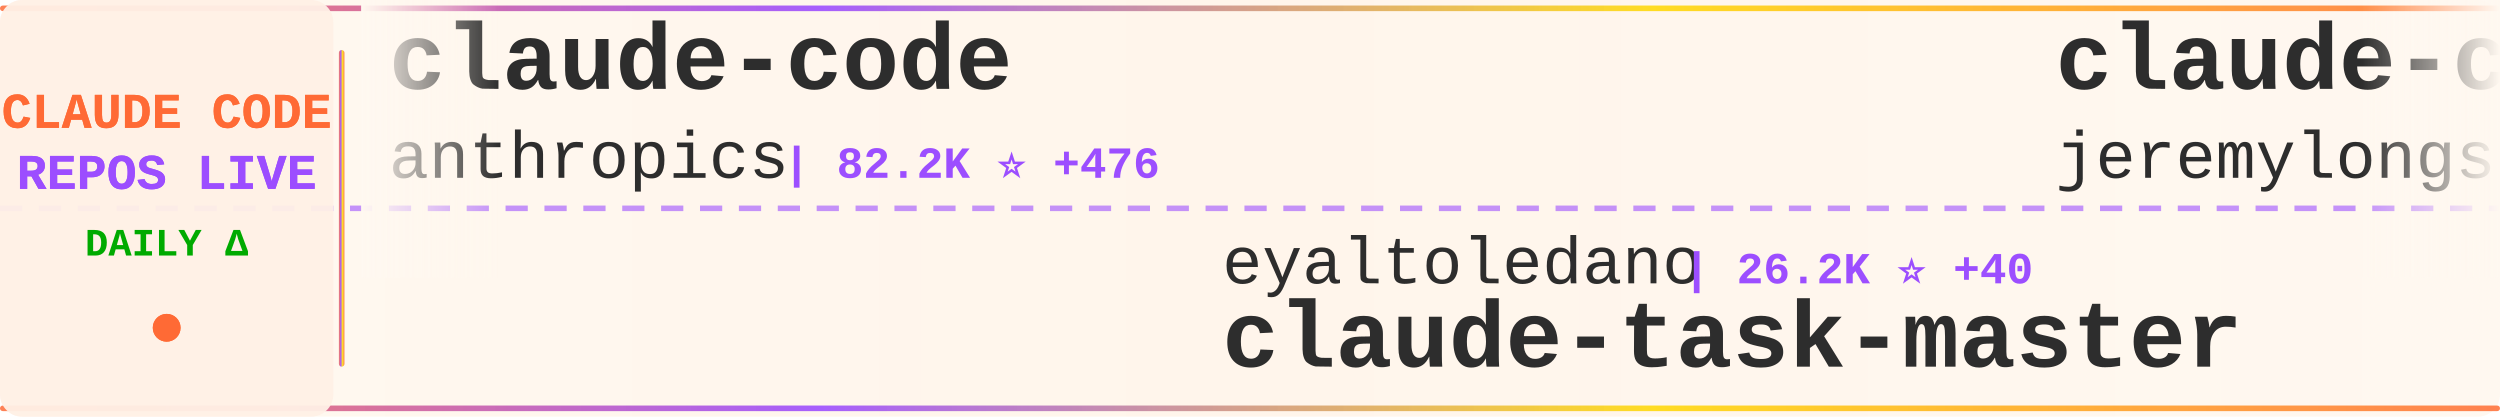
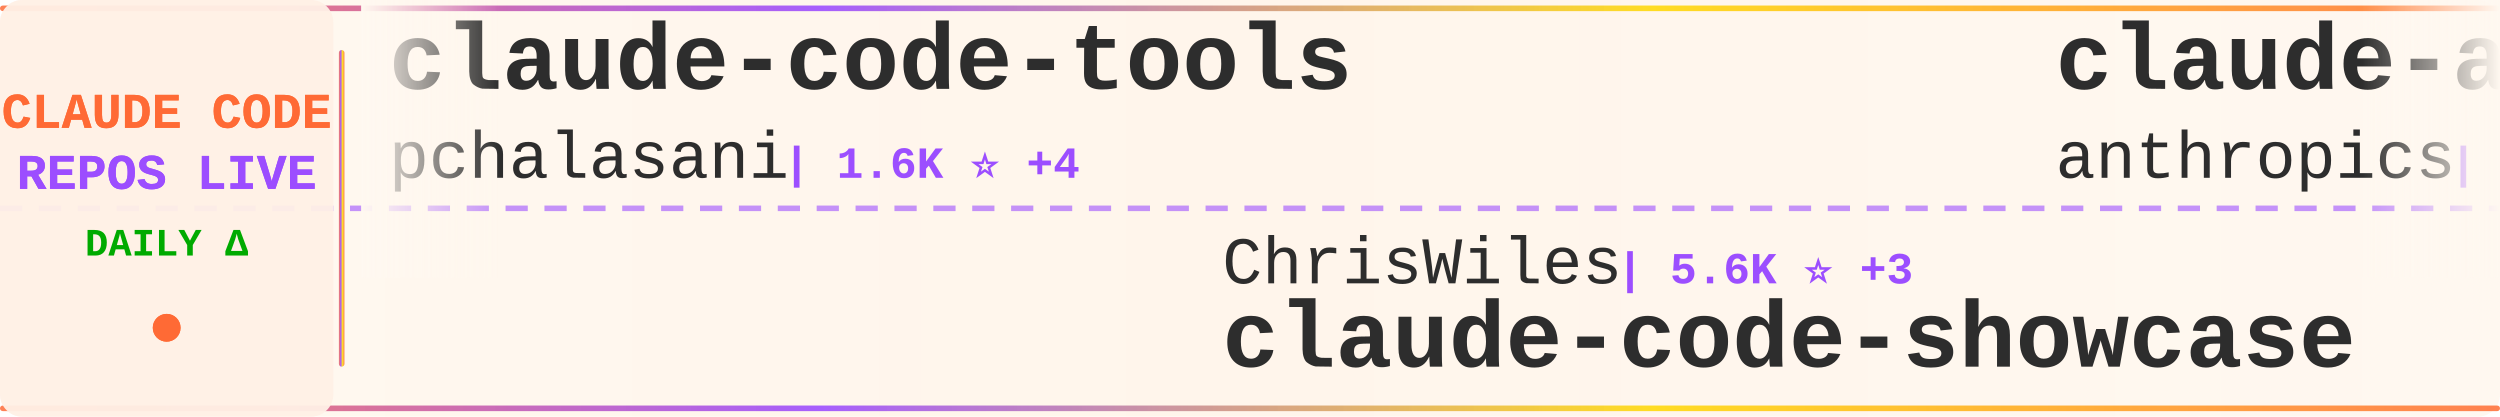
<svg xmlns="http://www.w3.org/2000/svg" width="900" height="150">
  <defs>
    <linearGradient id="tickerBg" x1="0%" y1="0%" x2="100%" y2="0%">
      <stop offset="0%" style="stop-color:#fff8f0;stop-opacity:0.98" />
      <stop offset="50%" style="stop-color:#fff5eb;stop-opacity:1" />
      <stop offset="100%" style="stop-color:#fff8f0;stop-opacity:0.98" />
    </linearGradient>
    <linearGradient id="borderGrad" x1="0%" y1="0%" x2="100%" y2="0%">
      <stop offset="0%" style="stop-color:#FF6B35;stop-opacity:0.85">
        <animate attributeName="stop-opacity" values="0.85;1;0.85" dur="2s" repeatCount="indefinite" />
      </stop>
      <stop offset="33%" style="stop-color:#9C4EFF;stop-opacity:0.9">
        <animate attributeName="stop-opacity" values="0.9;1;0.9" dur="2.2s" repeatCount="indefinite" />
      </stop>
      <stop offset="66%" style="stop-color:#FFD700;stop-opacity:0.85">
        <animate attributeName="stop-opacity" values="0.85;1;0.85" dur="1.8s" repeatCount="indefinite" />
      </stop>
      <stop offset="100%" style="stop-color:#FF6B35;stop-opacity:0.85">
        <animate attributeName="stop-opacity" values="0.85;1;0.85" dur="2s" repeatCount="indefinite" />
      </stop>
    </linearGradient>
    <filter id="textGlow">
      <feGaussianBlur stdDeviation="0.15" result="coloredBlur" />
      <feMerge>
        <feMergeNode in="coloredBlur" />
        <feMergeNode in="SourceGraphic" />
      </feMerge>
    </filter>
    <filter id="metricGlow">
      <feGaussianBlur stdDeviation="0.2" result="coloredBlur" />
      <feMerge>
        <feMergeNode in="coloredBlur" />
        <feMergeNode in="SourceGraphic" />
      </feMerge>
    </filter>
    <linearGradient id="leftFade" x1="0%" y1="0%" x2="100%" y2="0%">
      <stop offset="0%" style="stop-color:#fff8f0;stop-opacity:1" />
      <stop offset="100%" style="stop-color:#fff8f0;stop-opacity:0" />
    </linearGradient>
    <linearGradient id="rightFade" x1="0%" y1="0%" x2="100%" y2="0%">
      <stop offset="0%" style="stop-color:#fff8f0;stop-opacity:0" />
      <stop offset="100%" style="stop-color:#fff8f0;stop-opacity:1" />
    </linearGradient>
  </defs>
  <rect width="900" height="150" fill="url(#tickerBg)" rx="8" />
  <rect x="0" y="2" width="900" height="2" fill="url(#borderGrad)" rx="1" />
  <rect x="0" y="146" width="900" height="2" fill="url(#borderGrad)" rx="1" />
  <line x1="0" y1="75" x2="900" y2="75" stroke="#9C4EFF" stroke-width="2" stroke-dasharray="8 6" opacity="0.6" />
  <rect x="0" y="0" width="120" height="150" fill="#fff0e6" opacity="0.95" rx="8" />
  <text x="60" y="46" font-family="'Courier New', monospace" font-size="18" font-weight="bold" fill="#FF6B35" text-anchor="middle" filter="url(#textGlow)">
    CLAUDE CODE
  </text>
  <text x="60" y="68" font-family="'Courier New', monospace" font-size="18" font-weight="bold" fill="#9C4EFF" text-anchor="middle" filter="url(#textGlow)">
    REPOS LIVE
  </text>
  <text x="60" y="92" font-family="'Courier New', monospace" font-size="14" font-weight="bold" fill="#00aa00" text-anchor="middle">
    DAILY Δ
  </text>
  <circle cx="60" cy="118" r="5" fill="#FF6B35" filter="url(#metricGlow)">
    <animate attributeName="r" values="4;6;4" dur="1.5s" repeatCount="indefinite" />
    <animate attributeName="opacity" values="0.6;1;0.6" dur="1.5s" repeatCount="indefinite" />
  </circle>
  <rect x="122" y="18" width="2" height="114" fill="url(#borderGrad)" rx="1" />
  <clipPath id="tickerClip">
    <rect x="130" y="0" width="770" height="150" />
  </clipPath>
  <g clip-path="url(#tickerClip)">
    <g id="tickerItems">
      <animateTransform attributeName="transform" attributeType="XML" type="translate" from="0 0" to="-3000 0" dur="54s" repeatCount="indefinite" />
      <g transform="translate(0, 0)">
-         <text x="140" y="32" font-family="'Courier New', monospace" font-size="34" font-weight="bold" fill="#2d2d2d">claude-code</text>
-         <text x="140" y="64" font-family="'Courier New', monospace" font-size="24" font-weight="normal" fill="#2d2d2d" opacity="1.0">anthropics</text>
-         <text x="282" y="64" font-family="'Courier New', monospace" font-size="16" font-weight="bold" fill="#9C4EFF"> | 82.2K ⭐ +476</text>
+         <text x="140" y="32" font-family="'Courier New', monospace" font-size="34" font-weight="bold" fill="#2d2d2d">claude-code-tools</text>
+         <text x="140" y="64" font-family="'Courier New', monospace" font-size="24" font-weight="normal" fill="#2d2d2d" opacity="1.0">pchalasani</text>
+         <text x="282" y="64" font-family="'Courier New', monospace" font-size="16" font-weight="bold" fill="#9C4EFF"> | 1.6K ⭐ +4</text>
      </g>
      <g transform="translate(300, 0)">
-         <text x="140" y="102" font-family="'Courier New', monospace" font-size="24" font-weight="normal" fill="#2d2d2d" opacity="1.0">eyaltoledano</text>
-         <text x="306" y="102" font-family="'Courier New', monospace" font-size="16" font-weight="bold" fill="#9C4EFF"> | 26.2K ⭐ +40</text>
-         <text x="140" y="132" font-family="'Courier New', monospace" font-size="34" font-weight="bold" fill="#2d2d2d">claude-task-master</text>
+         <text x="140" y="102" font-family="'Courier New', monospace" font-size="24" font-weight="normal" fill="#2d2d2d" opacity="1.0">ChrisWiles</text>
+         <text x="282" y="102" font-family="'Courier New', monospace" font-size="16" font-weight="bold" fill="#9C4EFF"> | 5.6K ⭐ +3</text>
+         <text x="140" y="132" font-family="'Courier New', monospace" font-size="34" font-weight="bold" fill="#2d2d2d">claude-code-showcase</text>
      </g>
      <g transform="translate(600, 0)">
-         <text x="140" y="32" font-family="'Courier New', monospace" font-size="34" font-weight="bold" fill="#2d2d2d">claude-code-plugins-plus...</text>
-         <text x="140" y="64" font-family="'Courier New', monospace" font-size="24" font-weight="normal" fill="#2d2d2d" opacity="1.0">jeremylongshore</text>
-         <text x="342" y="64" font-family="'Courier New', monospace" font-size="16" font-weight="bold" fill="#9C4EFF"> | 1.7K ⭐ +12</text>
+         <text x="140" y="32" font-family="'Courier New', monospace" font-size="34" font-weight="bold" fill="#2d2d2d">claude-agent-sdk-python</text>
+         <text x="140" y="64" font-family="'Courier New', monospace" font-size="24" font-weight="normal" fill="#2d2d2d" opacity="1.0">anthropics</text>
+         <text x="282" y="64" font-family="'Courier New', monospace" font-size="16" font-weight="bold" fill="#9C4EFF"> | 5.7K ⭐ +30</text>
      </g>
      <g transform="translate(900, 0)">
-         <text x="140" y="102" font-family="'Courier New', monospace" font-size="24" font-weight="normal" fill="#2d2d2d" opacity="1.0">nishimoto265</text>
-         <text x="306" y="102" font-family="'Courier New', monospace" font-size="16" font-weight="bold" fill="#9C4EFF"> | 495 ⭐</text>
-         <text x="140" y="132" font-family="'Courier New', monospace" font-size="34" font-weight="bold" fill="#2d2d2d">Claude-Code-Communicatio...</text>
+         <text x="140" y="102" font-family="'Courier New', monospace" font-size="24" font-weight="normal" fill="#2d2d2d" opacity="1.0">pedrohcgs</text>
+         <text x="270" y="102" font-family="'Courier New', monospace" font-size="16" font-weight="bold" fill="#9C4EFF"> | 755 ⭐ +10</text>
+         <text x="140" y="132" font-family="'Courier New', monospace" font-size="34" font-weight="bold" fill="#2d2d2d">claude-code-my-workflow</text>
      </g>
      <g transform="translate(1200, 0)">
-         <text x="140" y="32" font-family="'Courier New', monospace" font-size="34" font-weight="bold" fill="#2d2d2d">claude-code-security-rev...</text>
-         <text x="140" y="64" font-family="'Courier New', monospace" font-size="24" font-weight="normal" fill="#2d2d2d" opacity="1.0">anthropics</text>
-         <text x="282" y="64" font-family="'Courier New', monospace" font-size="16" font-weight="bold" fill="#9C4EFF"> | 4.0K ⭐ +17</text>
+         <text x="140" y="32" font-family="'Courier New', monospace" font-size="34" font-weight="bold" fill="#2d2d2d">claude-code-hooks-multi-...</text>
+         <text x="140" y="64" font-family="'Courier New', monospace" font-size="24" font-weight="normal" fill="#2d2d2d" opacity="1.0">disler</text>
+         <text x="234" y="64" font-family="'Courier New', monospace" font-size="16" font-weight="bold" fill="#9C4EFF"> | 1.3K ⭐ +2</text>
      </g>
      <g transform="translate(1500, 0)">
-         <text x="140" y="102" font-family="'Courier New', monospace" font-size="24" font-weight="normal" fill="#2d2d2d" opacity="1.0">wanshuiyin</text>
-         <text x="282" y="102" font-family="'Courier New', monospace" font-size="16" font-weight="bold" fill="#9C4EFF"> | 3.8K ⭐ +386</text>
-         <text x="140" y="132" font-family="'Courier New', monospace" font-size="34" font-weight="bold" fill="#2d2d2d">Auto-claude-code-researc...</text>
+         <text x="140" y="102" font-family="'Courier New', monospace" font-size="24" font-weight="normal" fill="#2d2d2d" opacity="1.0">anthropics</text>
+         <text x="282" y="102" font-family="'Courier New', monospace" font-size="16" font-weight="bold" fill="#9C4EFF"> | 82.4K ⭐ +462</text>
+         <text x="140" y="132" font-family="'Courier New', monospace" font-size="34" font-weight="bold" fill="#2d2d2d">claude-code</text>
      </g>
      <g transform="translate(1800, 0)">
-         <text x="140" y="32" font-family="'Courier New', monospace" font-size="34" font-weight="bold" fill="#2d2d2d">Claude-Code-Usage-Monito...</text>
-         <text x="140" y="64" font-family="'Courier New', monospace" font-size="24" font-weight="normal" fill="#2d2d2d" opacity="1.0">Maciek-roboblog</text>
-         <text x="342" y="64" font-family="'Courier New', monospace" font-size="16" font-weight="bold" fill="#9C4EFF"> | 7.1K ⭐ +23</text>
+         <text x="140" y="32" font-family="'Courier New', monospace" font-size="34" font-weight="bold" fill="#2d2d2d">pi-vs-claude-code</text>
+         <text x="140" y="64" font-family="'Courier New', monospace" font-size="24" font-weight="normal" fill="#2d2d2d" opacity="1.0">disler</text>
+         <text x="234" y="64" font-family="'Courier New', monospace" font-size="16" font-weight="bold" fill="#9C4EFF"> | 548 ⭐ +11</text>
      </g>
      <g transform="translate(2100, 0)">
-         <text x="140" y="102" font-family="'Courier New', monospace" font-size="24" font-weight="normal" fill="#2d2d2d" opacity="1.0">code-yeongyu</text>
-         <text x="306" y="102" font-family="'Courier New', monospace" font-size="16" font-weight="bold" fill="#9C4EFF"> | 43.2K ⭐ +330</text>
-         <text x="140" y="132" font-family="'Courier New', monospace" font-size="34" font-weight="bold" fill="#2d2d2d">oh-my-openagent</text>
+         <text x="140" y="102" font-family="'Courier New', monospace" font-size="24" font-weight="normal" fill="#2d2d2d" opacity="1.0">steipete</text>
+         <text x="258" y="102" font-family="'Courier New', monospace" font-size="16" font-weight="bold" fill="#9C4EFF"> | 1.2K ⭐ +3</text>
+         <text x="140" y="132" font-family="'Courier New', monospace" font-size="34" font-weight="bold" fill="#2d2d2d">claude-code-mcp</text>
      </g>
      <g transform="translate(2400, 0)">
-         <text x="140" y="32" font-family="'Courier New', monospace" font-size="34" font-weight="bold" fill="#2d2d2d">claude-code-viewer</text>
-         <text x="140" y="64" font-family="'Courier New', monospace" font-size="24" font-weight="normal" fill="#2d2d2d" opacity="1.0">d-kimuson</text>
-         <text x="270" y="64" font-family="'Courier New', monospace" font-size="16" font-weight="bold" fill="#9C4EFF"> | 1.0K ⭐ +6</text>
+         <text x="140" y="32" font-family="'Courier New', monospace" font-size="34" font-weight="bold" fill="#2d2d2d">opcode</text>
+         <text x="140" y="64" font-family="'Courier New', monospace" font-size="24" font-weight="normal" fill="#2d2d2d" opacity="1.0">winfunc</text>
+         <text x="246" y="64" font-family="'Courier New', monospace" font-size="16" font-weight="bold" fill="#9C4EFF"> | 21.1K ⭐ +15</text>
      </g>
      <g transform="translate(2700, 0)">
-         <text x="140" y="102" font-family="'Courier New', monospace" font-size="24" font-weight="normal" fill="#2d2d2d" opacity="1.0">steipete</text>
-         <text x="258" y="102" font-family="'Courier New', monospace" font-size="16" font-weight="bold" fill="#9C4EFF"> | 1.2K ⭐ +4</text>
-         <text x="140" y="132" font-family="'Courier New', monospace" font-size="34" font-weight="bold" fill="#2d2d2d">claude-code-mcp</text>
+         <text x="140" y="102" font-family="'Courier New', monospace" font-size="24" font-weight="normal" fill="#2d2d2d" opacity="1.0">Njengah</text>
+         <text x="246" y="102" font-family="'Courier New', monospace" font-size="16" font-weight="bold" fill="#9C4EFF"> | 1.5K ⭐ +9</text>
+         <text x="140" y="132" font-family="'Courier New', monospace" font-size="34" font-weight="bold" fill="#2d2d2d">claude-code-cheat-sheet</text>
      </g>
      <g transform="translate(3000, 0)">
-         <text x="140" y="32" font-family="'Courier New', monospace" font-size="34" font-weight="bold" fill="#2d2d2d">claude-code</text>
-         <text x="140" y="64" font-family="'Courier New', monospace" font-size="24" font-weight="normal" fill="#2d2d2d" opacity="1.0">anthropics</text>
-         <text x="282" y="64" font-family="'Courier New', monospace" font-size="16" font-weight="bold" fill="#9C4EFF"> | 82.2K ⭐ +476</text>
+         <text x="140" y="32" font-family="'Courier New', monospace" font-size="34" font-weight="bold" fill="#2d2d2d">claude-code-tools</text>
+         <text x="140" y="64" font-family="'Courier New', monospace" font-size="24" font-weight="normal" fill="#2d2d2d" opacity="1.0">pchalasani</text>
+         <text x="282" y="64" font-family="'Courier New', monospace" font-size="16" font-weight="bold" fill="#9C4EFF"> | 1.6K ⭐ +4</text>
      </g>
      <g transform="translate(3300, 0)">
-         <text x="140" y="102" font-family="'Courier New', monospace" font-size="24" font-weight="normal" fill="#2d2d2d" opacity="1.0">eyaltoledano</text>
-         <text x="306" y="102" font-family="'Courier New', monospace" font-size="16" font-weight="bold" fill="#9C4EFF"> | 26.2K ⭐ +40</text>
-         <text x="140" y="132" font-family="'Courier New', monospace" font-size="34" font-weight="bold" fill="#2d2d2d">claude-task-master</text>
+         <text x="140" y="102" font-family="'Courier New', monospace" font-size="24" font-weight="normal" fill="#2d2d2d" opacity="1.0">ChrisWiles</text>
+         <text x="282" y="102" font-family="'Courier New', monospace" font-size="16" font-weight="bold" fill="#9C4EFF"> | 5.6K ⭐ +3</text>
+         <text x="140" y="132" font-family="'Courier New', monospace" font-size="34" font-weight="bold" fill="#2d2d2d">claude-code-showcase</text>
      </g>
      <g transform="translate(3600, 0)">
-         <text x="140" y="32" font-family="'Courier New', monospace" font-size="34" font-weight="bold" fill="#2d2d2d">claude-code-plugins-plus...</text>
-         <text x="140" y="64" font-family="'Courier New', monospace" font-size="24" font-weight="normal" fill="#2d2d2d" opacity="1.0">jeremylongshore</text>
-         <text x="342" y="64" font-family="'Courier New', monospace" font-size="16" font-weight="bold" fill="#9C4EFF"> | 1.7K ⭐ +12</text>
+         <text x="140" y="32" font-family="'Courier New', monospace" font-size="34" font-weight="bold" fill="#2d2d2d">claude-agent-sdk-python</text>
+         <text x="140" y="64" font-family="'Courier New', monospace" font-size="24" font-weight="normal" fill="#2d2d2d" opacity="1.0">anthropics</text>
+         <text x="282" y="64" font-family="'Courier New', monospace" font-size="16" font-weight="bold" fill="#9C4EFF"> | 5.7K ⭐ +30</text>
      </g>
      <g transform="translate(3900, 0)">
-         <text x="140" y="102" font-family="'Courier New', monospace" font-size="24" font-weight="normal" fill="#2d2d2d" opacity="1.0">nishimoto265</text>
-         <text x="306" y="102" font-family="'Courier New', monospace" font-size="16" font-weight="bold" fill="#9C4EFF"> | 495 ⭐</text>
-         <text x="140" y="132" font-family="'Courier New', monospace" font-size="34" font-weight="bold" fill="#2d2d2d">Claude-Code-Communicatio...</text>
+         <text x="140" y="102" font-family="'Courier New', monospace" font-size="24" font-weight="normal" fill="#2d2d2d" opacity="1.0">pedrohcgs</text>
+         <text x="270" y="102" font-family="'Courier New', monospace" font-size="16" font-weight="bold" fill="#9C4EFF"> | 755 ⭐ +10</text>
+         <text x="140" y="132" font-family="'Courier New', monospace" font-size="34" font-weight="bold" fill="#2d2d2d">claude-code-my-workflow</text>
      </g>
    </g>
  </g>
  <rect x="130" y="0" width="50" height="100" fill="url(#leftFade)" />
  <rect x="850" y="0" width="50" height="100" fill="url(#rightFade)" />
</svg>
